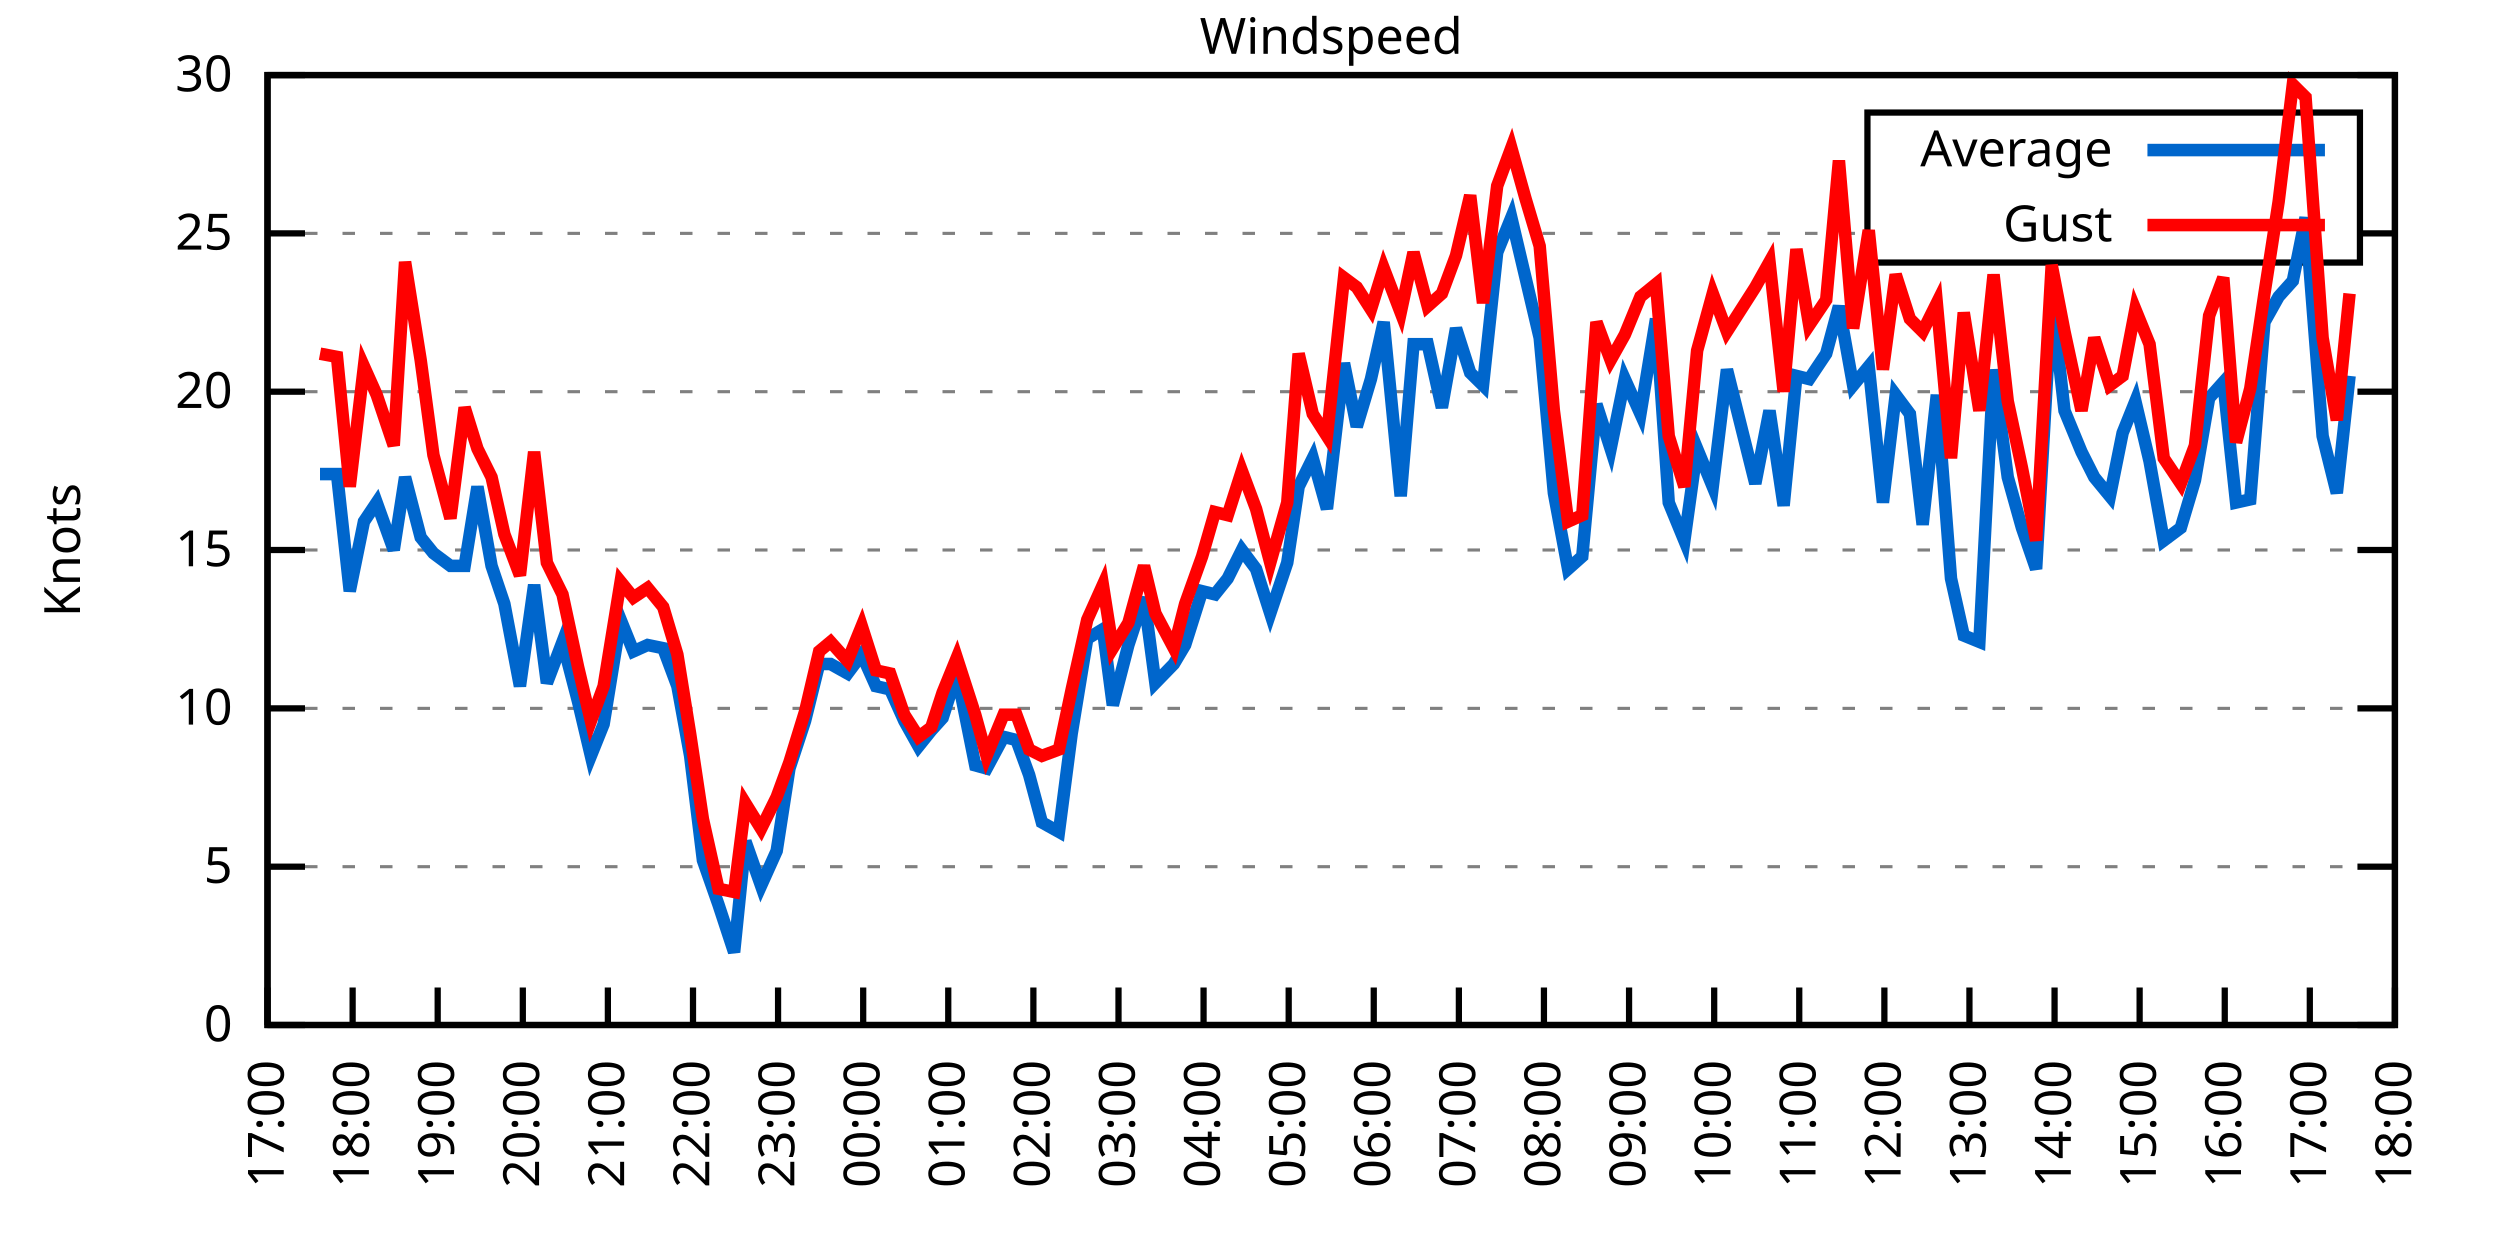
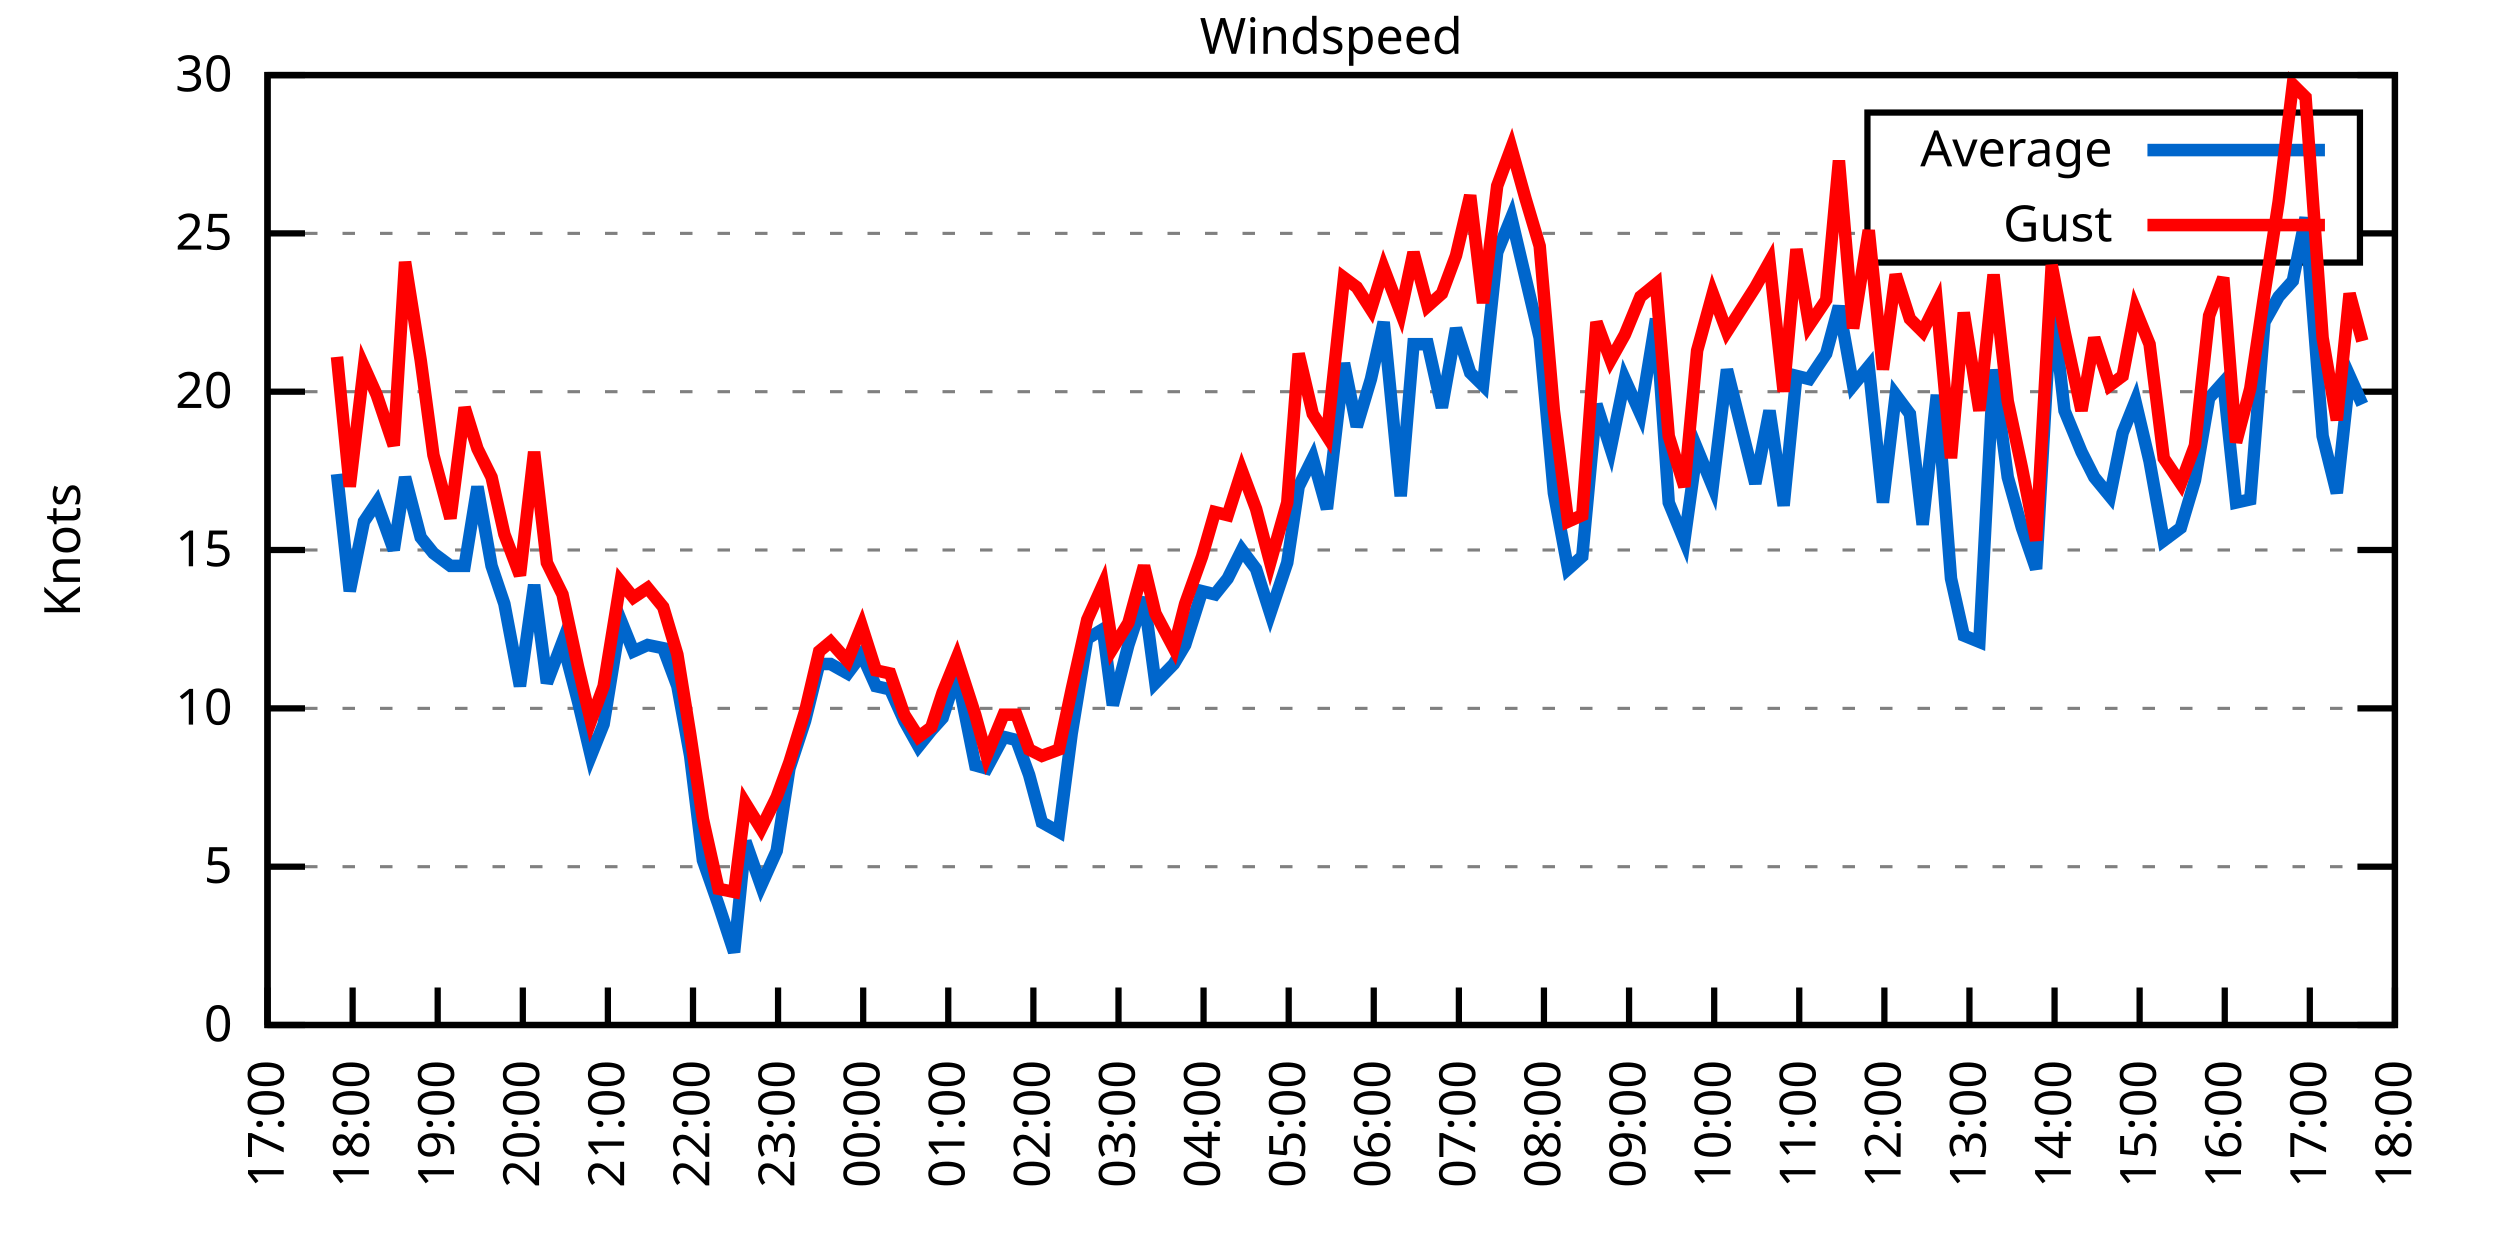
<svg xmlns="http://www.w3.org/2000/svg" xmlns:xlink="http://www.w3.org/1999/xlink" width="400" height="200" viewBox="0 0 400 200">
  <g id="gnuplot_canvas">
    <rect x="0" y="0" width="400" height="200" fill="none" />
    <defs>
      <circle id="gpDot" r="0.5" stroke-width="0.5" stroke="currentColor" />
      <path id="gpPt0" stroke-width="0.333" stroke="currentColor" d="M-1,0 h2 M0,-1 v2" />
      <path id="gpPt1" stroke-width="0.333" stroke="currentColor" d="M-1,-1 L1,1 M1,-1 L-1,1" />
      <path id="gpPt2" stroke-width="0.333" stroke="currentColor" d="M-1,0 L1,0 M0,-1 L0,1 M-1,-1 L1,1 M-1,1 L1,-1" />
      <rect id="gpPt3" stroke-width="0.333" stroke="currentColor" x="-1" y="-1" width="2" height="2" />
      <rect id="gpPt4" stroke-width="0.333" stroke="currentColor" fill="currentColor" x="-1" y="-1" width="2" height="2" />
      <circle id="gpPt5" stroke-width="0.333" stroke="currentColor" cx="0" cy="0" r="1" />
      <use xlink:href="#gpPt5" id="gpPt6" fill="currentColor" stroke="none" />
      <path id="gpPt7" stroke-width="0.333" stroke="currentColor" d="M0,-1.33 L-1.33,0.67 L1.33,0.67 z" />
      <use xlink:href="#gpPt7" id="gpPt8" fill="currentColor" stroke="none" />
      <use xlink:href="#gpPt7" id="gpPt9" stroke="currentColor" transform="rotate(180)" />
      <use xlink:href="#gpPt9" id="gpPt10" fill="currentColor" stroke="none" />
      <use xlink:href="#gpPt3" id="gpPt11" stroke="currentColor" transform="rotate(45)" />
      <use xlink:href="#gpPt11" id="gpPt12" fill="currentColor" stroke="none" />
      <path id="gpPt13" stroke-width="0.333" stroke="currentColor" d="M0,1.330 L1.265,0.411 L0.782,-1.067 L-0.782,-1.076 L-1.265,0.411 z" />
      <use xlink:href="#gpPt13" id="gpPt14" fill="currentColor" stroke="none" />
      <filter id="textbox" filterUnits="objectBoundingBox" x="0" y="0" height="1" width="1">
        <feFlood flood-color="white" flood-opacity="1" result="bgnd" />
        <feComposite in="SourceGraphic" in2="bgnd" operator="atop" />
      </filter>
      <filter id="greybox" filterUnits="objectBoundingBox" x="0" y="0" height="1" width="1">
        <feFlood flood-color="lightgrey" flood-opacity="1" result="grey" />
        <feComposite in="SourceGraphic" in2="grey" operator="atop" />
      </filter>
    </defs>
    <g fill="none" color="white" stroke="currentColor" stroke-width="1.00" stroke-linecap="butt" stroke-linejoin="miter">
</g>
    <g fill="none" color="black" stroke="currentColor" stroke-width="1.00" stroke-linecap="butt" stroke-linejoin="miter">
      <g stroke="none" shape-rendering="crispEdges">
        <polygon fill="rgb(255, 255, 255)" points="42.80,164.00 383.18,164.00 383.18,12.02 42.80,12.02 " />
      </g>
    </g>
    <g fill="none" color="black" stroke="currentColor" stroke-width="1.00" stroke-linecap="butt" stroke-linejoin="miter">
</g>
    <g fill="none" color="black" stroke="black" stroke-width="0.50" stroke-linecap="butt" stroke-linejoin="miter">
</g>
    <g fill="none" color="gray" stroke="currentColor" stroke-width="0.50" stroke-linecap="butt" stroke-linejoin="miter">
      <path stroke="gray" stroke-dasharray="2,4" class="gridline" d="M42.80,164.00 L383.19,164.00  " />
    </g>
    <g fill="none" color="gray" stroke="gray" stroke-width="1.00" stroke-linecap="butt" stroke-linejoin="miter">
</g>
    <g fill="none" color="black" stroke="currentColor" stroke-width="1.00" stroke-linecap="butt" stroke-linejoin="miter">
      <path stroke="black" d="M42.80,164.00 L48.80,164.00 M383.19,164.00 L377.19,164.00  " />
      <g transform="translate(37.20,166.60)" stroke="none" fill="black" font-family="Sans" font-size="8.00" text-anchor="end">
        <text>
          <tspan font-family="Sans"> 0</tspan>
        </text>
      </g>
    </g>
    <g fill="none" color="black" stroke="currentColor" stroke-width="1.00" stroke-linecap="butt" stroke-linejoin="miter">
</g>
    <g fill="none" color="black" stroke="black" stroke-width="0.50" stroke-linecap="butt" stroke-linejoin="miter">
</g>
    <g fill="none" color="gray" stroke="currentColor" stroke-width="0.50" stroke-linecap="butt" stroke-linejoin="miter">
      <path stroke="gray" stroke-dasharray="2,4" class="gridline" d="M42.80,138.67 L383.19,138.67  " />
    </g>
    <g fill="none" color="gray" stroke="gray" stroke-width="1.00" stroke-linecap="butt" stroke-linejoin="miter">
</g>
    <g fill="none" color="black" stroke="currentColor" stroke-width="1.00" stroke-linecap="butt" stroke-linejoin="miter">
      <path stroke="black" d="M42.80,138.67 L48.80,138.67 M383.19,138.67 L377.19,138.67  " />
      <g transform="translate(37.20,141.27)" stroke="none" fill="black" font-family="Sans" font-size="8.00" text-anchor="end">
        <text>
          <tspan font-family="Sans"> 5</tspan>
        </text>
      </g>
    </g>
    <g fill="none" color="black" stroke="currentColor" stroke-width="1.00" stroke-linecap="butt" stroke-linejoin="miter">
</g>
    <g fill="none" color="black" stroke="black" stroke-width="0.50" stroke-linecap="butt" stroke-linejoin="miter">
</g>
    <g fill="none" color="gray" stroke="currentColor" stroke-width="0.50" stroke-linecap="butt" stroke-linejoin="miter">
      <path stroke="gray" stroke-dasharray="2,4" class="gridline" d="M42.80,113.34 L383.19,113.34  " />
    </g>
    <g fill="none" color="gray" stroke="gray" stroke-width="1.00" stroke-linecap="butt" stroke-linejoin="miter">
</g>
    <g fill="none" color="black" stroke="currentColor" stroke-width="1.00" stroke-linecap="butt" stroke-linejoin="miter">
      <path stroke="black" d="M42.80,113.34 L48.80,113.34 M383.19,113.34 L377.19,113.34  " />
      <g transform="translate(37.20,115.94)" stroke="none" fill="black" font-family="Sans" font-size="8.00" text-anchor="end">
        <text>
          <tspan font-family="Sans"> 10</tspan>
        </text>
      </g>
    </g>
    <g fill="none" color="black" stroke="currentColor" stroke-width="1.00" stroke-linecap="butt" stroke-linejoin="miter">
</g>
    <g fill="none" color="black" stroke="black" stroke-width="0.50" stroke-linecap="butt" stroke-linejoin="miter">
</g>
    <g fill="none" color="gray" stroke="currentColor" stroke-width="0.50" stroke-linecap="butt" stroke-linejoin="miter">
      <path stroke="gray" stroke-dasharray="2,4" class="gridline" d="M42.80,88.00 L383.19,88.00  " />
    </g>
    <g fill="none" color="gray" stroke="gray" stroke-width="1.00" stroke-linecap="butt" stroke-linejoin="miter">
</g>
    <g fill="none" color="black" stroke="currentColor" stroke-width="1.00" stroke-linecap="butt" stroke-linejoin="miter">
      <path stroke="black" d="M42.80,88.00 L48.80,88.00 M383.19,88.00 L377.19,88.00  " />
      <g transform="translate(37.20,90.60)" stroke="none" fill="black" font-family="Sans" font-size="8.00" text-anchor="end">
        <text>
          <tspan font-family="Sans"> 15</tspan>
        </text>
      </g>
    </g>
    <g fill="none" color="black" stroke="currentColor" stroke-width="1.00" stroke-linecap="butt" stroke-linejoin="miter">
</g>
    <g fill="none" color="black" stroke="black" stroke-width="0.50" stroke-linecap="butt" stroke-linejoin="miter">
</g>
    <g fill="none" color="gray" stroke="currentColor" stroke-width="0.50" stroke-linecap="butt" stroke-linejoin="miter">
      <path stroke="gray" stroke-dasharray="2,4" class="gridline" d="M42.80,62.67 L383.19,62.67  " />
    </g>
    <g fill="none" color="gray" stroke="gray" stroke-width="1.00" stroke-linecap="butt" stroke-linejoin="miter">
</g>
    <g fill="none" color="black" stroke="currentColor" stroke-width="1.00" stroke-linecap="butt" stroke-linejoin="miter">
      <path stroke="black" d="M42.80,62.67 L48.80,62.67 M383.19,62.67 L377.19,62.67  " />
      <g transform="translate(37.20,65.27)" stroke="none" fill="black" font-family="Sans" font-size="8.00" text-anchor="end">
        <text>
          <tspan font-family="Sans"> 20</tspan>
        </text>
      </g>
    </g>
    <g fill="none" color="black" stroke="currentColor" stroke-width="1.00" stroke-linecap="butt" stroke-linejoin="miter">
</g>
    <g fill="none" color="black" stroke="black" stroke-width="0.50" stroke-linecap="butt" stroke-linejoin="miter">
</g>
    <g fill="none" color="gray" stroke="currentColor" stroke-width="0.50" stroke-linecap="butt" stroke-linejoin="miter">
      <path stroke="gray" stroke-dasharray="2,4" class="gridline" d="M42.80,37.34 L298.79,37.34 M377.59,37.34 L383.19,37.34  " />
    </g>
    <g fill="none" color="gray" stroke="gray" stroke-width="1.00" stroke-linecap="butt" stroke-linejoin="miter">
</g>
    <g fill="none" color="black" stroke="currentColor" stroke-width="1.00" stroke-linecap="butt" stroke-linejoin="miter">
      <path stroke="black" d="M42.80,37.34 L48.80,37.34 M383.19,37.34 L377.19,37.34  " />
      <g transform="translate(37.20,39.94)" stroke="none" fill="black" font-family="Sans" font-size="8.00" text-anchor="end">
        <text>
          <tspan font-family="Sans"> 25</tspan>
        </text>
      </g>
    </g>
    <g fill="none" color="black" stroke="currentColor" stroke-width="1.00" stroke-linecap="butt" stroke-linejoin="miter">
</g>
    <g fill="none" color="black" stroke="black" stroke-width="0.50" stroke-linecap="butt" stroke-linejoin="miter">
</g>
    <g fill="none" color="gray" stroke="currentColor" stroke-width="0.50" stroke-linecap="butt" stroke-linejoin="miter">
      <path stroke="gray" stroke-dasharray="2,4" class="gridline" d="M42.80,12.01 L383.19,12.01  " />
    </g>
    <g fill="none" color="gray" stroke="gray" stroke-width="1.00" stroke-linecap="butt" stroke-linejoin="miter">
</g>
    <g fill="none" color="black" stroke="currentColor" stroke-width="1.00" stroke-linecap="butt" stroke-linejoin="miter">
      <path stroke="black" d="M42.80,12.01 L48.80,12.01 M383.19,12.01 L377.19,12.01  " />
      <g transform="translate(37.20,14.61)" stroke="none" fill="black" font-family="Sans" font-size="8.00" text-anchor="end">
        <text>
          <tspan font-family="Sans"> 30</tspan>
        </text>
      </g>
    </g>
    <g fill="none" color="black" stroke="currentColor" stroke-width="1.00" stroke-linecap="butt" stroke-linejoin="miter">
      <path stroke="black" d="M42.80,164.00 L42.80,158.00  " />
      <g transform="translate(45.40,169.60) rotate(270.00)" stroke="none" fill="black" font-family="Sans" font-size="8.00" text-anchor="end">
        <text>
          <tspan font-family="Sans">17:00</tspan>
        </text>
      </g>
    </g>
    <g fill="none" color="black" stroke="currentColor" stroke-width="1.00" stroke-linecap="butt" stroke-linejoin="miter">
      <path stroke="black" d="M56.42,164.00 L56.42,158.00  " />
      <g transform="translate(59.02,169.60) rotate(270.00)" stroke="none" fill="black" font-family="Sans" font-size="8.00" text-anchor="end">
        <text>
          <tspan font-family="Sans">18:00</tspan>
        </text>
      </g>
    </g>
    <g fill="none" color="black" stroke="currentColor" stroke-width="1.00" stroke-linecap="butt" stroke-linejoin="miter">
      <path stroke="black" d="M70.03,164.00 L70.03,158.00  " />
      <g transform="translate(72.63,169.60) rotate(270.00)" stroke="none" fill="black" font-family="Sans" font-size="8.00" text-anchor="end">
        <text>
          <tspan font-family="Sans">19:00</tspan>
        </text>
      </g>
    </g>
    <g fill="none" color="black" stroke="currentColor" stroke-width="1.00" stroke-linecap="butt" stroke-linejoin="miter">
      <path stroke="black" d="M83.65,164.00 L83.65,158.00  " />
      <g transform="translate(86.25,169.60) rotate(270.00)" stroke="none" fill="black" font-family="Sans" font-size="8.00" text-anchor="end">
        <text>
          <tspan font-family="Sans">20:00</tspan>
        </text>
      </g>
    </g>
    <g fill="none" color="black" stroke="currentColor" stroke-width="1.00" stroke-linecap="butt" stroke-linejoin="miter">
      <path stroke="black" d="M97.26,164.00 L97.26,158.00  " />
      <g transform="translate(99.86,169.60) rotate(270.00)" stroke="none" fill="black" font-family="Sans" font-size="8.00" text-anchor="end">
        <text>
          <tspan font-family="Sans">21:00</tspan>
        </text>
      </g>
    </g>
    <g fill="none" color="black" stroke="currentColor" stroke-width="1.00" stroke-linecap="butt" stroke-linejoin="miter">
      <path stroke="black" d="M110.88,164.00 L110.88,158.00  " />
      <g transform="translate(113.48,169.60) rotate(270.00)" stroke="none" fill="black" font-family="Sans" font-size="8.00" text-anchor="end">
        <text>
          <tspan font-family="Sans">22:00</tspan>
        </text>
      </g>
    </g>
    <g fill="none" color="black" stroke="currentColor" stroke-width="1.00" stroke-linecap="butt" stroke-linejoin="miter">
      <path stroke="black" d="M124.49,164.00 L124.49,158.00  " />
      <g transform="translate(127.09,169.60) rotate(270.00)" stroke="none" fill="black" font-family="Sans" font-size="8.00" text-anchor="end">
        <text>
          <tspan font-family="Sans">23:00</tspan>
        </text>
      </g>
    </g>
    <g fill="none" color="black" stroke="currentColor" stroke-width="1.00" stroke-linecap="butt" stroke-linejoin="miter">
      <path stroke="black" d="M138.11,164.00 L138.11,158.00  " />
      <g transform="translate(140.71,169.60) rotate(270.00)" stroke="none" fill="black" font-family="Sans" font-size="8.00" text-anchor="end">
        <text>
          <tspan font-family="Sans">00:00</tspan>
        </text>
      </g>
    </g>
    <g fill="none" color="black" stroke="currentColor" stroke-width="1.00" stroke-linecap="butt" stroke-linejoin="miter">
      <path stroke="black" d="M151.72,164.00 L151.72,158.00  " />
      <g transform="translate(154.32,169.60) rotate(270.00)" stroke="none" fill="black" font-family="Sans" font-size="8.00" text-anchor="end">
        <text>
          <tspan font-family="Sans">01:00</tspan>
        </text>
      </g>
    </g>
    <g fill="none" color="black" stroke="currentColor" stroke-width="1.00" stroke-linecap="butt" stroke-linejoin="miter">
      <path stroke="black" d="M165.34,164.00 L165.34,158.00  " />
      <g transform="translate(167.94,169.60) rotate(270.00)" stroke="none" fill="black" font-family="Sans" font-size="8.00" text-anchor="end">
        <text>
          <tspan font-family="Sans">02:00</tspan>
        </text>
      </g>
    </g>
    <g fill="none" color="black" stroke="currentColor" stroke-width="1.00" stroke-linecap="butt" stroke-linejoin="miter">
      <path stroke="black" d="M178.96,164.00 L178.96,158.00  " />
      <g transform="translate(181.56,169.60) rotate(270.00)" stroke="none" fill="black" font-family="Sans" font-size="8.00" text-anchor="end">
        <text>
          <tspan font-family="Sans">03:00</tspan>
        </text>
      </g>
    </g>
    <g fill="none" color="black" stroke="currentColor" stroke-width="1.00" stroke-linecap="butt" stroke-linejoin="miter">
      <path stroke="black" d="M192.57,164.00 L192.57,158.00  " />
      <g transform="translate(195.17,169.60) rotate(270.00)" stroke="none" fill="black" font-family="Sans" font-size="8.00" text-anchor="end">
        <text>
          <tspan font-family="Sans">04:00</tspan>
        </text>
      </g>
    </g>
    <g fill="none" color="black" stroke="currentColor" stroke-width="1.00" stroke-linecap="butt" stroke-linejoin="miter">
      <path stroke="black" d="M206.19,164.00 L206.19,158.00  " />
      <g transform="translate(208.79,169.60) rotate(270.00)" stroke="none" fill="black" font-family="Sans" font-size="8.00" text-anchor="end">
        <text>
          <tspan font-family="Sans">05:00</tspan>
        </text>
      </g>
    </g>
    <g fill="none" color="black" stroke="currentColor" stroke-width="1.00" stroke-linecap="butt" stroke-linejoin="miter">
      <path stroke="black" d="M219.80,164.00 L219.80,158.00  " />
      <g transform="translate(222.40,169.60) rotate(270.00)" stroke="none" fill="black" font-family="Sans" font-size="8.00" text-anchor="end">
        <text>
          <tspan font-family="Sans">06:00</tspan>
        </text>
      </g>
    </g>
    <g fill="none" color="black" stroke="currentColor" stroke-width="1.00" stroke-linecap="butt" stroke-linejoin="miter">
      <path stroke="black" d="M233.42,164.00 L233.42,158.00  " />
      <g transform="translate(236.02,169.60) rotate(270.00)" stroke="none" fill="black" font-family="Sans" font-size="8.00" text-anchor="end">
        <text>
          <tspan font-family="Sans">07:00</tspan>
        </text>
      </g>
    </g>
    <g fill="none" color="black" stroke="currentColor" stroke-width="1.00" stroke-linecap="butt" stroke-linejoin="miter">
      <path stroke="black" d="M247.03,164.00 L247.03,158.00  " />
      <g transform="translate(249.63,169.60) rotate(270.00)" stroke="none" fill="black" font-family="Sans" font-size="8.00" text-anchor="end">
        <text>
          <tspan font-family="Sans">08:00</tspan>
        </text>
      </g>
    </g>
    <g fill="none" color="black" stroke="currentColor" stroke-width="1.00" stroke-linecap="butt" stroke-linejoin="miter">
      <path stroke="black" d="M260.65,164.00 L260.65,158.00  " />
      <g transform="translate(263.25,169.60) rotate(270.00)" stroke="none" fill="black" font-family="Sans" font-size="8.00" text-anchor="end">
        <text>
          <tspan font-family="Sans">09:00</tspan>
        </text>
      </g>
    </g>
    <g fill="none" color="black" stroke="currentColor" stroke-width="1.00" stroke-linecap="butt" stroke-linejoin="miter">
      <path stroke="black" d="M274.27,164.00 L274.27,158.00  " />
      <g transform="translate(276.87,169.60) rotate(270.00)" stroke="none" fill="black" font-family="Sans" font-size="8.00" text-anchor="end">
        <text>
          <tspan font-family="Sans">10:00</tspan>
        </text>
      </g>
    </g>
    <g fill="none" color="black" stroke="currentColor" stroke-width="1.00" stroke-linecap="butt" stroke-linejoin="miter">
      <path stroke="black" d="M287.88,164.00 L287.88,158.00  " />
      <g transform="translate(290.48,169.60) rotate(270.00)" stroke="none" fill="black" font-family="Sans" font-size="8.00" text-anchor="end">
        <text>
          <tspan font-family="Sans">11:00</tspan>
        </text>
      </g>
    </g>
    <g fill="none" color="black" stroke="currentColor" stroke-width="1.00" stroke-linecap="butt" stroke-linejoin="miter">
      <path stroke="black" d="M301.50,164.00 L301.50,158.00  " />
      <g transform="translate(304.10,169.60) rotate(270.00)" stroke="none" fill="black" font-family="Sans" font-size="8.00" text-anchor="end">
        <text>
          <tspan font-family="Sans">12:00</tspan>
        </text>
      </g>
    </g>
    <g fill="none" color="black" stroke="currentColor" stroke-width="1.00" stroke-linecap="butt" stroke-linejoin="miter">
      <path stroke="black" d="M315.11,164.00 L315.11,158.00  " />
      <g transform="translate(317.71,169.60) rotate(270.00)" stroke="none" fill="black" font-family="Sans" font-size="8.00" text-anchor="end">
        <text>
          <tspan font-family="Sans">13:00</tspan>
        </text>
      </g>
    </g>
    <g fill="none" color="black" stroke="currentColor" stroke-width="1.00" stroke-linecap="butt" stroke-linejoin="miter">
      <path stroke="black" d="M328.73,164.00 L328.73,158.00  " />
      <g transform="translate(331.33,169.60) rotate(270.00)" stroke="none" fill="black" font-family="Sans" font-size="8.00" text-anchor="end">
        <text>
          <tspan font-family="Sans">14:00</tspan>
        </text>
      </g>
    </g>
    <g fill="none" color="black" stroke="currentColor" stroke-width="1.00" stroke-linecap="butt" stroke-linejoin="miter">
      <path stroke="black" d="M342.34,164.00 L342.34,158.00  " />
      <g transform="translate(344.94,169.60) rotate(270.00)" stroke="none" fill="black" font-family="Sans" font-size="8.00" text-anchor="end">
        <text>
          <tspan font-family="Sans">15:00</tspan>
        </text>
      </g>
    </g>
    <g fill="none" color="black" stroke="currentColor" stroke-width="1.00" stroke-linecap="butt" stroke-linejoin="miter">
      <path stroke="black" d="M355.96,164.00 L355.96,158.00  " />
      <g transform="translate(358.56,169.60) rotate(270.00)" stroke="none" fill="black" font-family="Sans" font-size="8.00" text-anchor="end">
        <text>
          <tspan font-family="Sans">16:00</tspan>
        </text>
      </g>
    </g>
    <g fill="none" color="black" stroke="currentColor" stroke-width="1.00" stroke-linecap="butt" stroke-linejoin="miter">
      <path stroke="black" d="M369.57,164.00 L369.57,158.00  " />
      <g transform="translate(372.17,169.60) rotate(270.00)" stroke="none" fill="black" font-family="Sans" font-size="8.00" text-anchor="end">
        <text>
          <tspan font-family="Sans">17:00</tspan>
        </text>
      </g>
    </g>
    <g fill="none" color="black" stroke="currentColor" stroke-width="1.00" stroke-linecap="butt" stroke-linejoin="miter">
      <path stroke="black" d="M383.19,164.00 L383.19,158.00  " />
      <g transform="translate(385.79,169.60) rotate(270.00)" stroke="none" fill="black" font-family="Sans" font-size="8.00" text-anchor="end">
        <text>
          <tspan font-family="Sans">18:00</tspan>
        </text>
      </g>
    </g>
    <g fill="none" color="black" stroke="currentColor" stroke-width="1.00" stroke-linecap="butt" stroke-linejoin="miter">
</g>
    <g fill="none" color="black" stroke="currentColor" stroke-width="1.00" stroke-linecap="butt" stroke-linejoin="miter">
      <path stroke="black" d="M42.80,12.01 L42.80,164.00 L383.19,164.00 L383.19,12.01 L42.80,12.01 Z  " />
    </g>
    <g fill="none" color="black" stroke="currentColor" stroke-width="1.00" stroke-linecap="butt" stroke-linejoin="miter">
</g>
    <g fill="none" color="black" stroke="currentColor" stroke-width="1.00" stroke-linecap="butt" stroke-linejoin="miter">
      <path stroke="black" d="M298.79,42.01 L298.79,18.01 L377.59,18.01 L377.59,42.01 L298.79,42.01 Z  " />
    </g>
    <g id="Windspeed_plot_1">
      <g fill="none" color="white" stroke="black" stroke-width="2.00" stroke-linecap="butt" stroke-linejoin="miter">
</g>
      <g fill="none" color="black" stroke="currentColor" stroke-width="2.00" stroke-linecap="butt" stroke-linejoin="miter">
        <g transform="translate(337.99,26.61)" stroke="none" fill="black" font-family="Sans" font-size="8.00" text-anchor="end">
          <text>
            <tspan font-family="Sans">Average</tspan>
          </text>
        </g>
      </g>
      <g fill="none" color="black" stroke="currentColor" stroke-width="2.00" stroke-linecap="butt" stroke-linejoin="miter">
-         <path stroke="rgb(  0, 102, 204)" d="M343.59,24.01 L371.99,24.01 M51.20,75.85 L53.92,75.85 L55.96,94.59 L58.23,83.45 L60.27,80.41 L63.00,88.00   L64.81,76.35 L67.31,85.98 L69.35,88.51 L72.07,90.54 L74.34,90.54 L76.39,77.87 L78.65,90.54 L80.70,96.62   L83.19,109.79 L85.46,93.58 L87.50,109.28 L90.00,102.70 L92.50,112.32 L94.54,120.94 L96.58,115.87 L99.30,99.15   L101.35,104.22 L103.62,103.20 L106.11,103.71 L108.38,109.79 L110.42,120.94 L112.47,137.66 L114.96,144.75 L117.46,152.35   L119.27,134.62 L121.77,141.71 L124.27,136.14 L126.31,122.96 L128.81,115.36 L131.07,106.24 L132.89,106.24 L135.61,107.76   L137.88,104.72 L140.15,109.79 L142.42,110.30 L144.69,115.36 L146.96,119.42 L149.00,116.88 L150.82,114.86 L153.09,107.76   L156.04,122.46 L157.85,122.96 L160.57,117.90 L162.62,118.40 L164.66,123.98 L166.70,131.58 L169.43,133.10 L171.47,117.39   L173.96,102.19 L176.46,100.67 L178.05,112.83 L180.54,103.20 L183.04,95.60 L184.86,109.28 L187.81,106.24 L189.62,103.20   L192.34,94.59 L194.39,95.10 L196.43,92.56 L198.70,88.00 L200.97,91.04 L203.24,98.14 L205.96,90.03 L207.78,77.87   L210.04,73.31 L212.31,81.42 L215.04,58.11 L217.08,68.25 L219.35,60.65 L221.39,51.53 L224.11,79.39 L226.16,55.07   L228.43,55.07 L230.70,65.21 L232.96,52.54 L235.23,59.63 L237.28,61.66 L239.55,40.38 L241.81,34.81 L244.08,44.43   L246.35,54.06 L248.62,78.89 L250.89,91.04 L253.16,89.02 L255.43,64.70 L257.70,71.79 L259.97,60.65 L262.47,66.22   L264.96,51.02 L267.00,80.41 L269.50,86.49 L271.54,71.79 L274.04,77.87 L276.31,59.13 L280.85,77.37 L283.12,65.71   L285.38,80.91 L287.43,60.14 L289.47,60.65 L292.19,56.59 L294.23,48.99 L296.50,61.66 L299.00,58.62 L301.27,80.41   L303.31,63.18 L305.58,66.22 L307.62,83.95 L309.89,63.18 L312.16,92.56 L314.20,101.68 L316.70,102.70 L318.97,59.13   L321.24,76.35 L323.51,84.46 L325.78,91.04 L328.27,47.47 L330.32,65.71 L333.04,72.30 L335.08,76.35 L337.58,79.39   L339.62,69.26 L341.66,64.19 L343.93,73.82 L346.20,86.49 L348.92,84.46 L351.19,76.86 L353.46,63.69 L355.73,61.15   L357.77,80.41 L360.04,79.90 L362.31,51.53 L364.58,47.47 L366.85,44.94 L368.89,34.81 L371.62,69.77 L373.89,78.89   L375.93,60.14  " />
+         <path stroke="rgb(  0, 102, 204)" d="M343.59,24.01 L371.99,24.01 M53.92,75.85 L55.96,94.59 L58.23,83.45 L60.27,80.41 L63.00,88.00 L64.81,76.35   L67.31,85.98 L69.35,88.51 L72.07,90.54 L74.34,90.54 L76.39,77.87 L78.65,90.54 L80.70,96.62 L83.19,109.79   L85.46,93.58 L87.50,109.28 L90.00,102.70 L92.50,112.32 L94.54,120.94 L96.58,115.87 L99.30,99.15 L101.35,104.22   L103.62,103.20 L106.11,103.71 L108.38,109.79 L110.42,120.94 L112.47,137.66 L114.96,144.75 L117.46,152.35 L119.27,134.62   L121.77,141.71 L124.27,136.14 L126.31,122.96 L128.81,115.36 L131.07,106.24 L132.89,106.24 L135.61,107.76 L137.88,104.72   L140.15,109.79 L142.42,110.30 L144.69,115.36 L146.96,119.42 L149.00,116.88 L150.82,114.86 L153.09,107.76 L156.04,122.46   L157.85,122.96 L160.57,117.90 L162.62,118.40 L164.66,123.98 L166.70,131.58 L169.43,133.10 L171.47,117.39 L173.96,102.19   L176.46,100.67 L178.05,112.83 L180.54,103.20 L183.04,95.60 L184.86,109.28 L187.81,106.24 L189.62,103.20 L192.34,94.59   L194.39,95.10 L196.43,92.56 L198.70,88.00 L200.97,91.04 L203.24,98.14 L205.96,90.03 L207.78,77.87 L210.04,73.31   L212.31,81.42 L215.04,58.11 L217.08,68.25 L219.35,60.65 L221.39,51.53 L224.11,79.39 L226.16,55.07 L228.43,55.07   L230.70,65.21 L232.96,52.54 L235.23,59.63 L237.28,61.66 L239.55,40.38 L241.81,34.81 L244.08,44.43 L246.35,54.06   L248.62,78.89 L250.89,91.04 L253.16,89.02 L255.43,64.70 L257.70,71.79 L259.97,60.65 L262.47,66.22 L264.96,51.02   L267.00,80.41 L269.50,86.49 L271.54,71.79 L274.04,77.87 L276.31,59.13 L280.85,77.37 L283.12,65.71 L285.38,80.91   L287.43,60.14 L289.47,60.65 L292.19,56.59 L294.23,48.99 L296.50,61.66 L299.00,58.62 L301.27,80.41 L303.31,63.18   L305.58,66.22 L307.62,83.95 L309.89,63.18 L312.16,92.56 L314.20,101.68 L316.70,102.70 L318.97,59.13 L321.24,76.35   L323.51,84.46 L325.78,91.04 L328.27,47.47 L330.32,65.71 L333.04,72.30 L335.08,76.35 L337.58,79.39 L339.62,69.26   L341.66,64.19 L343.93,73.82 L346.20,86.49 L348.92,84.46 L351.19,76.86 L353.46,63.69 L355.73,61.15 L357.77,80.41   L360.04,79.90 L362.31,51.53 L364.58,47.47 L366.85,44.94 L368.89,34.81 L371.62,69.77 L373.89,78.89 L375.93,60.14   L377.97,64.70  " />
      </g>
    </g>
    <g id="Windspeed_plot_2">
      <g fill="none" color="black" stroke="currentColor" stroke-width="2.00" stroke-linecap="butt" stroke-linejoin="miter">
        <g transform="translate(337.99,38.61)" stroke="none" fill="black" font-family="Sans" font-size="8.00" text-anchor="end">
          <text>
            <tspan font-family="Sans">Gust</tspan>
          </text>
        </g>
      </g>
      <g fill="none" color="black" stroke="currentColor" stroke-width="2.00" stroke-linecap="butt" stroke-linejoin="miter">
-         <path stroke="rgb(255,   0,   0)" d="M343.59,36.01 L371.99,36.01 M51.20,56.59 L53.92,57.10 L55.96,77.87 L58.23,58.62 L60.27,63.18 L63.00,71.29   L64.81,41.90 L67.31,57.61 L69.35,72.81 L72.07,82.94 L74.34,65.21 L76.39,71.79 L78.65,76.35 L80.70,85.47   L83.19,92.06 L85.46,72.30 L87.50,90.03 L90.00,95.10 L92.50,106.75 L94.54,115.36 L96.58,109.79 L99.30,93.07   L101.35,95.60 L103.62,94.08 L106.11,97.12 L108.38,104.72 L110.42,117.39 L112.47,131.07 L114.96,142.21 L117.46,142.72   L119.27,128.54 L121.77,132.59 L124.27,127.52 L126.31,121.95 L128.81,113.84 L131.07,104.22 L132.89,102.70 L135.61,105.74   L137.88,100.16 L140.15,107.26 L142.42,107.76 L144.69,114.35 L146.96,117.90 L149.00,116.38 L150.82,110.80 L153.09,105.23   L156.04,114.35 L157.85,120.94 L160.57,114.35 L162.62,114.35 L164.66,119.92 L166.70,120.94 L169.43,119.92 L171.47,110.30   L173.96,99.15 L176.46,93.58 L178.05,103.71 L180.54,99.66 L183.04,90.54 L184.86,98.14 L187.81,103.71 L189.62,96.62   L192.34,89.02 L194.39,81.93 L196.43,82.43 L198.70,75.34 L200.97,81.42 L203.24,90.03 L205.96,80.41 L207.78,56.59   L210.04,66.22 L212.31,69.77 L215.04,44.43 L217.08,45.95 L219.35,49.50 L221.39,42.91 L224.11,50.01 L226.16,40.38   L228.43,48.99 L230.70,46.97 L232.96,40.89 L235.23,31.26 L237.28,48.49 L239.55,29.74 L241.81,23.66 L244.08,31.77   L246.35,39.37 L248.62,65.71 L250.89,83.45 L253.16,82.43 L255.43,51.53 L257.70,57.61 L259.97,53.55 L262.47,47.47   L264.96,45.45 L267.00,69.77 L269.50,77.87 L271.54,56.09 L274.04,46.97 L276.31,53.05 L280.85,45.95 L283.12,41.90   L285.38,62.67 L287.43,39.87 L289.47,52.03 L292.19,47.98 L294.23,25.69 L296.50,52.54 L299.00,36.84 L301.27,59.13   L303.31,43.93 L305.58,51.02 L307.62,53.05 L309.89,48.49 L312.16,73.31 L314.20,50.01 L316.70,65.71 L318.97,43.93   L321.24,64.19 L323.51,74.83 L325.78,86.49 L328.27,42.41 L330.32,53.05 L333.04,65.71 L335.08,54.06 L337.58,61.66   L339.62,60.14 L341.66,49.50 L343.93,55.07 L346.20,73.31 L348.92,77.37 L351.19,71.29 L353.46,50.51 L355.73,44.43   L357.77,70.78 L360.04,62.17 L362.31,46.97 L364.58,32.28 L366.85,13.53 L368.89,15.56 L371.62,54.06 L373.89,67.23   L375.93,46.97  " />
+         <path stroke="rgb(255,   0,   0)" d="M343.59,36.01 L371.99,36.01 M53.92,57.10 L55.96,77.87 L58.23,58.62 L60.27,63.18 L63.00,71.29 L64.81,41.90   L67.31,57.61 L69.35,72.81 L72.07,82.94 L74.34,65.21 L76.39,71.79 L78.65,76.35 L80.70,85.47 L83.19,92.06   L85.46,72.30 L87.50,90.03 L90.00,95.10 L92.50,106.75 L94.54,115.36 L96.58,109.79 L99.30,93.07 L101.35,95.60   L103.62,94.08 L106.11,97.12 L108.38,104.72 L110.42,117.39 L112.47,131.07 L114.96,142.21 L117.46,142.72 L119.27,128.54   L121.77,132.59 L124.27,127.52 L126.31,121.95 L128.81,113.84 L131.07,104.22 L132.89,102.70 L135.61,105.74 L137.88,100.16   L140.15,107.26 L142.42,107.76 L144.69,114.35 L146.96,117.90 L149.00,116.38 L150.82,110.80 L153.09,105.23 L156.04,114.35   L157.85,120.94 L160.57,114.35 L162.62,114.35 L164.66,119.92 L166.70,120.94 L169.43,119.92 L171.47,110.30 L173.96,99.15   L176.46,93.58 L178.05,103.71 L180.54,99.66 L183.04,90.54 L184.86,98.14 L187.81,103.71 L189.62,96.62 L192.34,89.02   L194.39,81.93 L196.43,82.43 L198.70,75.34 L200.97,81.42 L203.24,90.03 L205.96,80.41 L207.78,56.59 L210.04,66.22   L212.31,69.77 L215.04,44.43 L217.08,45.95 L219.35,49.50 L221.39,42.91 L224.11,50.01 L226.16,40.38 L228.43,48.99   L230.70,46.97 L232.96,40.89 L235.23,31.26 L237.28,48.49 L239.55,29.74 L241.81,23.66 L244.08,31.77 L246.35,39.37   L248.62,65.71 L250.89,83.45 L253.16,82.43 L255.43,51.53 L257.70,57.61 L259.97,53.55 L262.47,47.47 L264.96,45.45   L267.00,69.77 L269.50,77.87 L271.54,56.09 L274.04,46.97 L276.31,53.05 L280.85,45.95 L283.12,41.90 L285.38,62.67   L287.43,39.87 L289.47,52.03 L292.19,47.98 L294.23,25.69 L296.50,52.54 L299.00,36.84 L301.27,59.13 L303.31,43.93   L305.58,51.02 L307.62,53.05 L309.89,48.49 L312.16,73.31 L314.20,50.01 L316.70,65.71 L318.97,43.93 L321.24,64.19   L323.51,74.83 L325.78,86.49 L328.27,42.41 L330.32,53.05 L333.04,65.71 L335.08,54.06 L337.58,61.66 L339.62,60.14   L341.66,49.50 L343.93,55.07 L346.20,73.31 L348.92,77.37 L351.19,71.29 L353.46,50.51 L355.73,44.43 L357.77,70.78   L360.04,62.17 L362.31,46.97 L364.58,32.28 L366.85,13.53 L368.89,15.56 L371.62,54.06 L373.89,67.23 L375.93,46.97   L377.97,54.57  " />
      </g>
    </g>
    <g fill="none" color="black" stroke="currentColor" stroke-width="2.00" stroke-linecap="butt" stroke-linejoin="miter">
</g>
    <g fill="none" color="black" stroke="black" stroke-width="1.00" stroke-linecap="butt" stroke-linejoin="miter">
</g>
    <g fill="none" color="black" stroke="currentColor" stroke-width="1.00" stroke-linecap="butt" stroke-linejoin="miter">
      <path stroke="black" d="M42.80,12.01 L42.80,164.00 L383.19,164.00 L383.19,12.01 L42.80,12.01 Z  " />
      <g transform="translate(12.80,88.01) rotate(270.00)" stroke="none" fill="black" font-family="Sans" font-size="8.00" text-anchor="middle">
        <text>
          <tspan font-family="Sans">Knots</tspan>
        </text>
      </g>
    </g>
    <g fill="none" color="black" stroke="currentColor" stroke-width="1.00" stroke-linecap="butt" stroke-linejoin="miter">
</g>
    <g fill="none" color="black" stroke="currentColor" stroke-width="1.00" stroke-linecap="butt" stroke-linejoin="miter">
      <g transform="translate(212.99,8.61)" stroke="none" fill="black" font-family="Sans" font-size="8.00" text-anchor="middle">
        <text>
          <tspan font-family="Sans">Windspeed</tspan>
        </text>
      </g>
    </g>
    <g fill="none" color="black" stroke="currentColor" stroke-width="1.00" stroke-linecap="butt" stroke-linejoin="miter">
</g>
  </g>
</svg>
